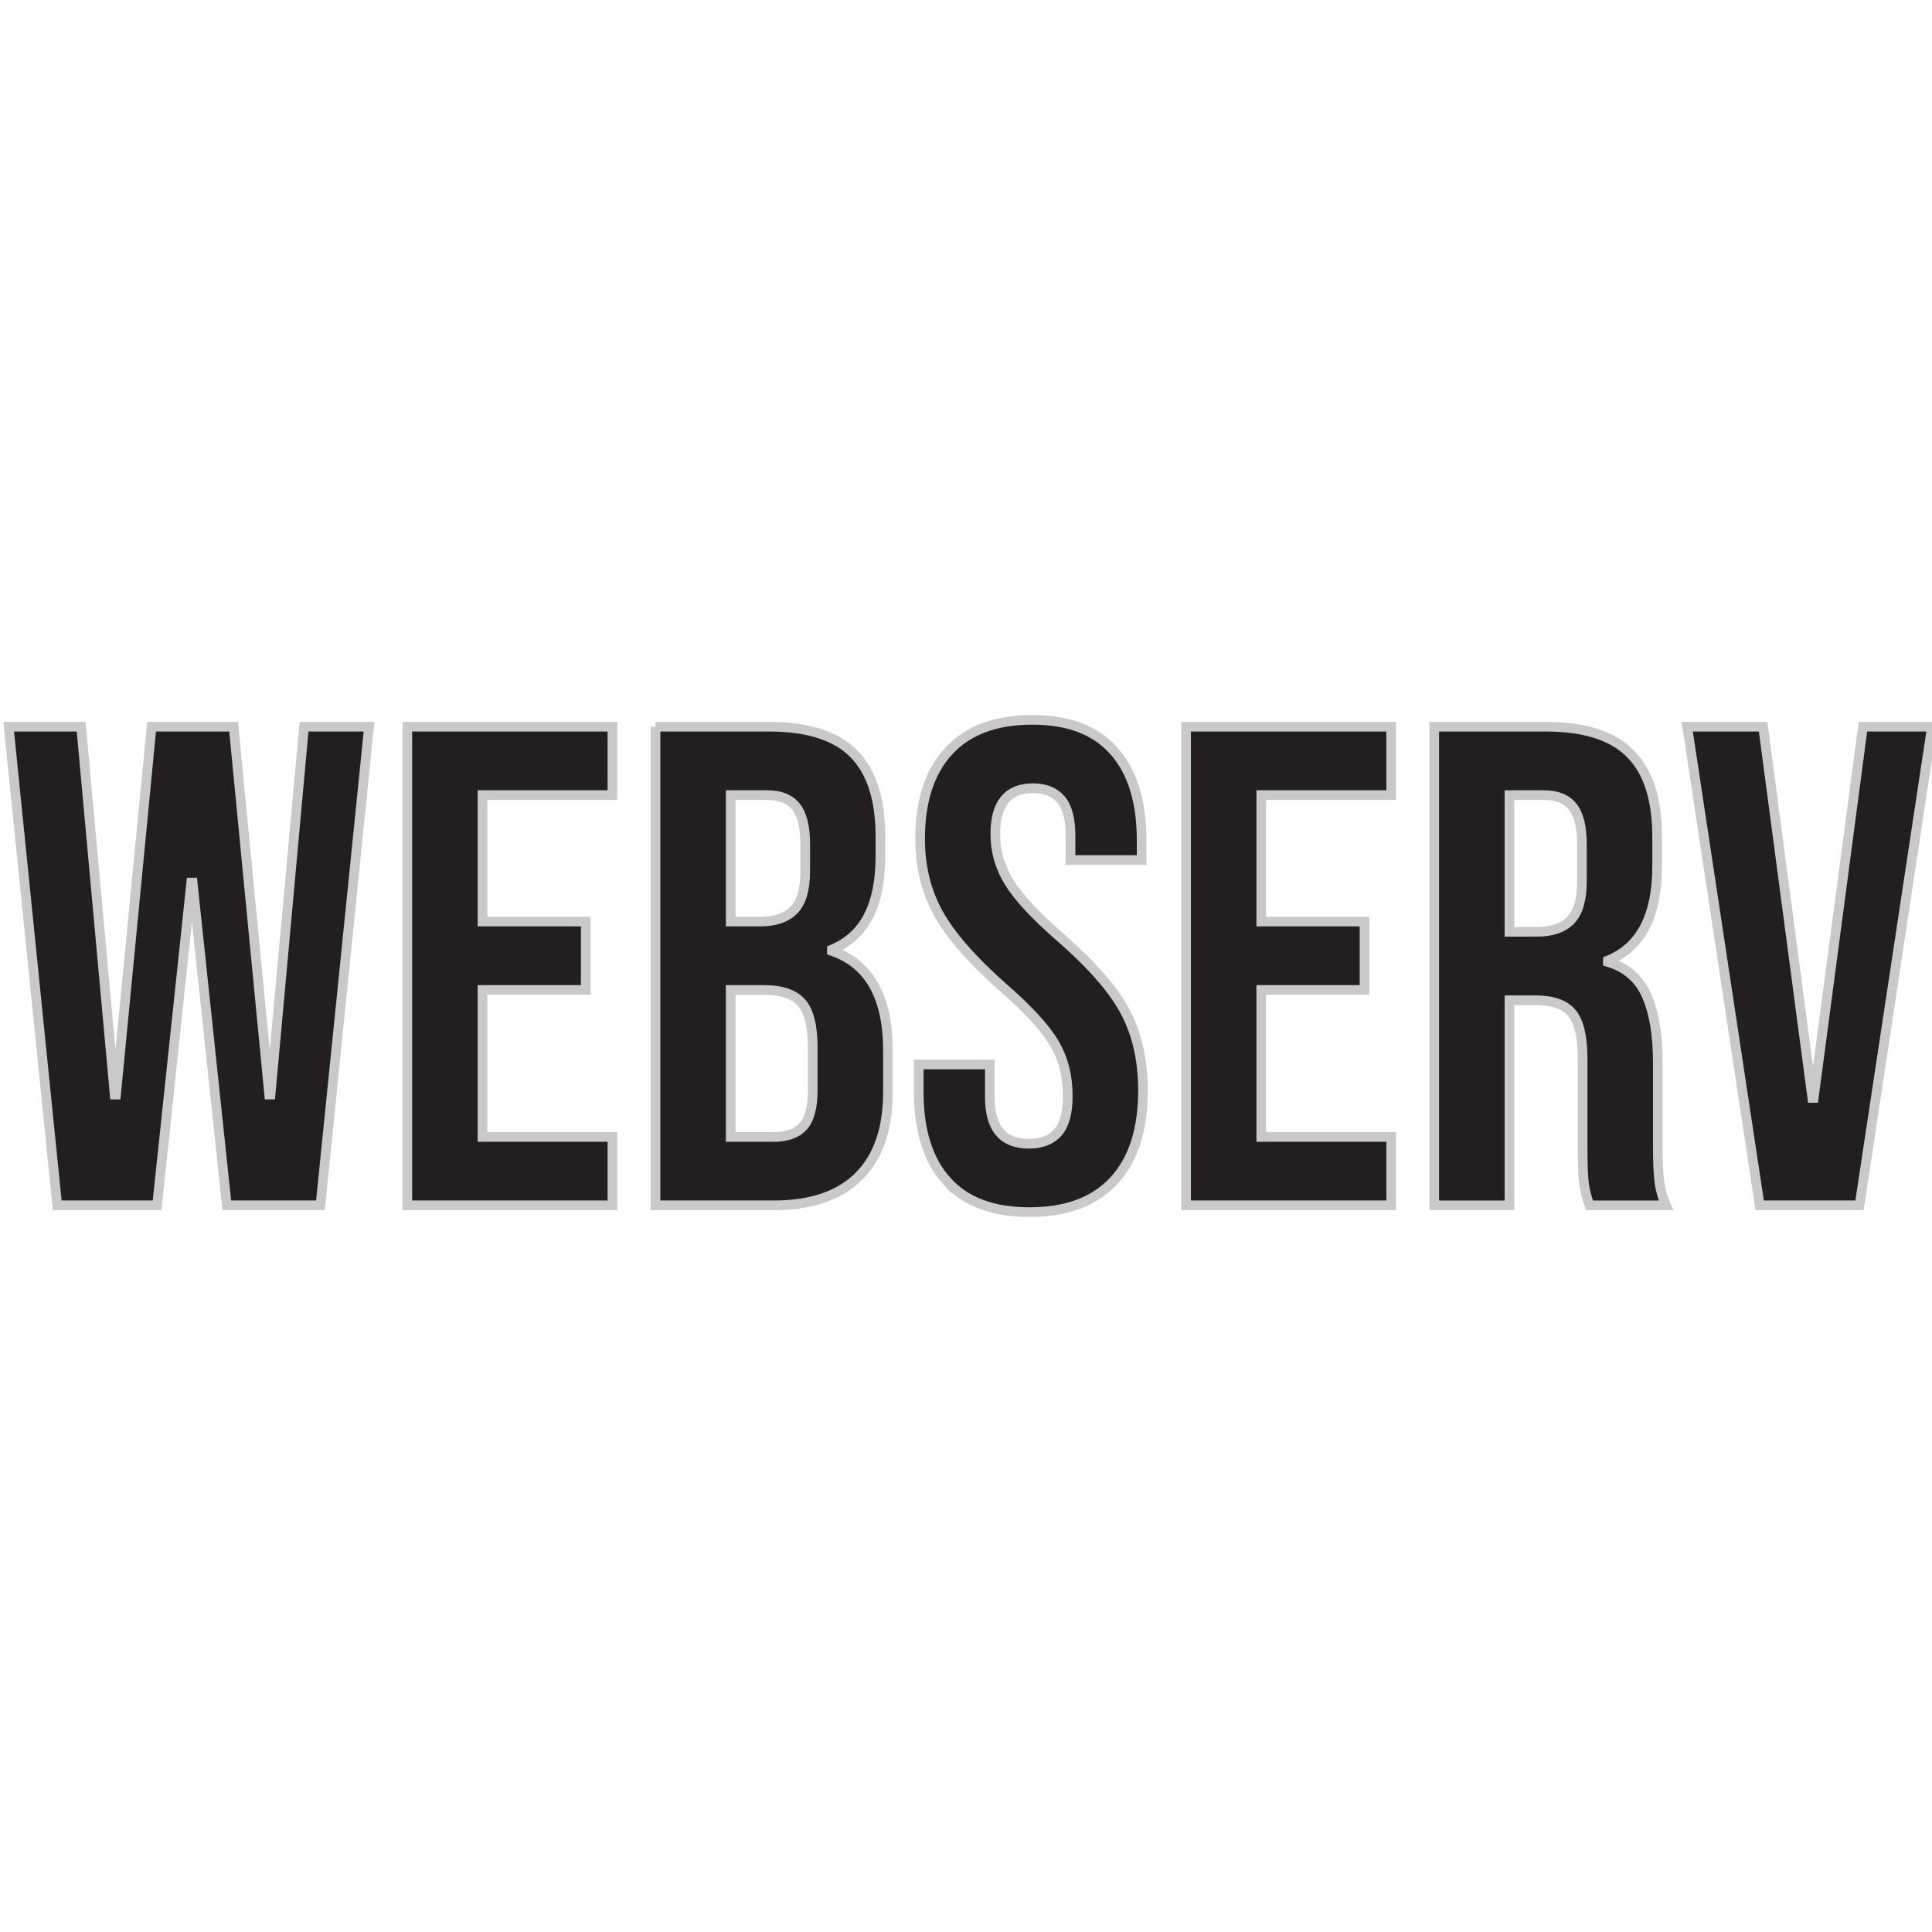
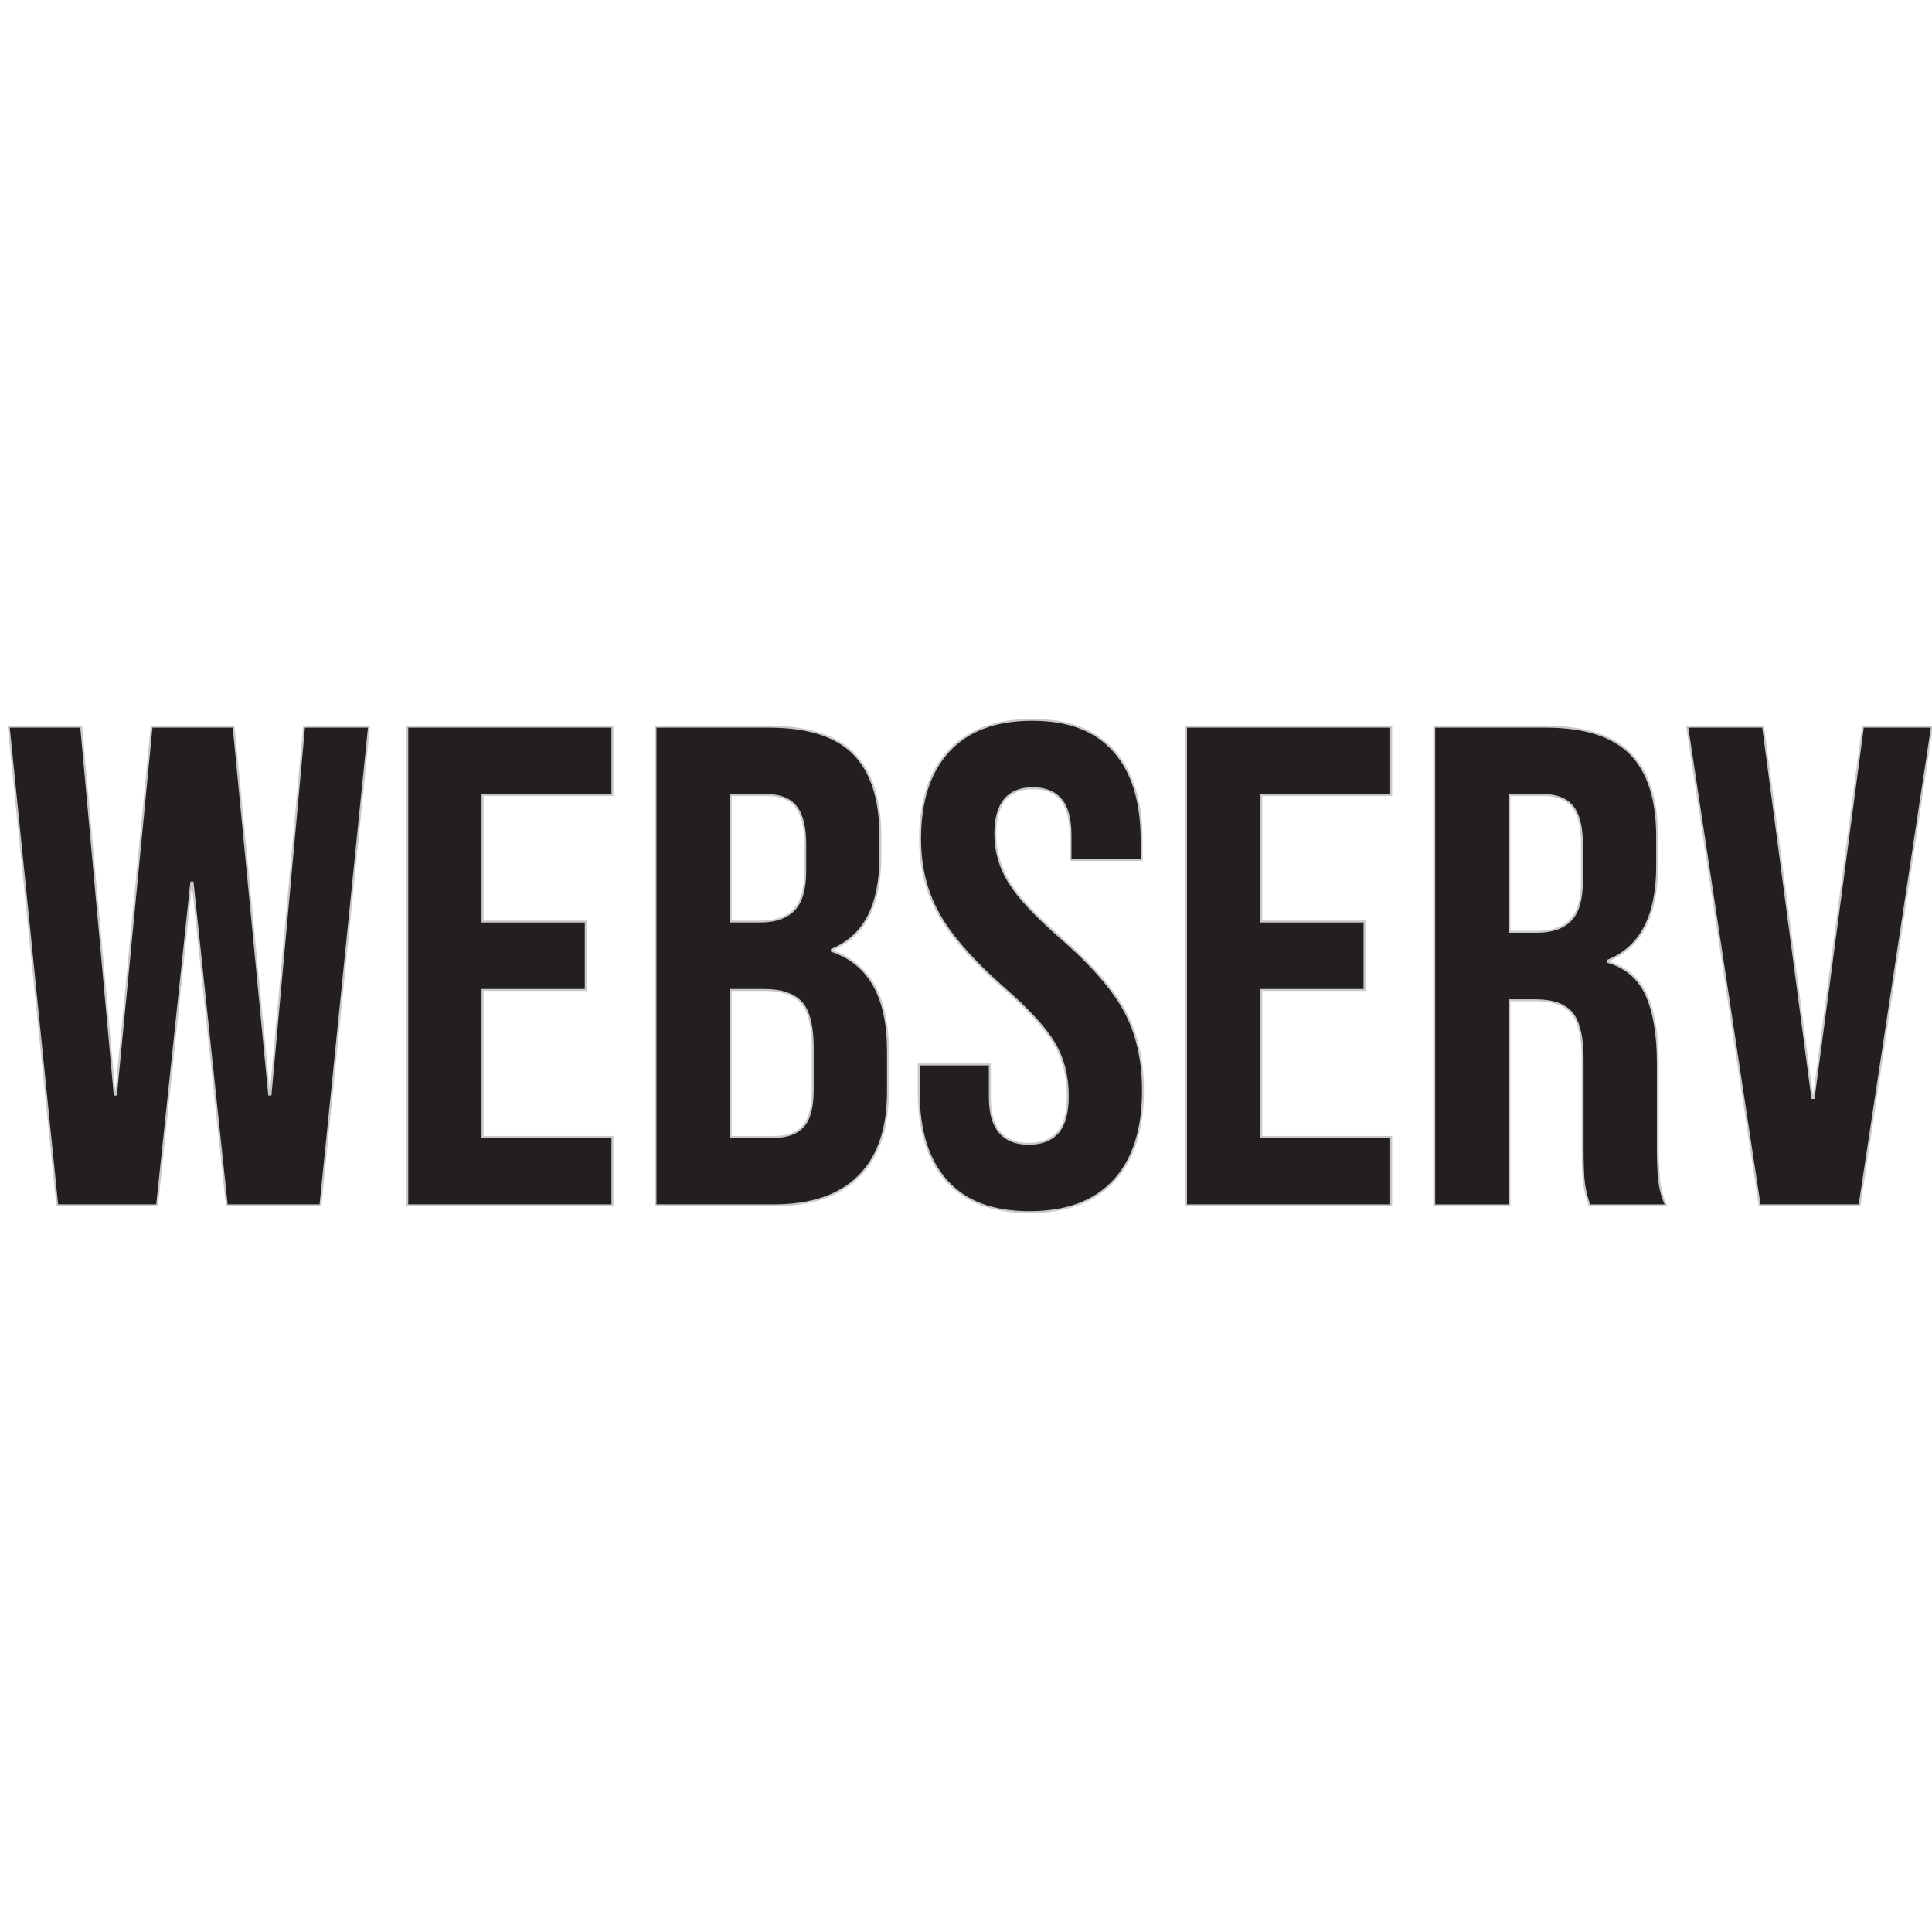
<svg xmlns="http://www.w3.org/2000/svg" id="Layer_1" viewBox="0 0 1000 1000">
  <defs>
-     <style>.cls-1{fill:#231f20;stroke:#c9c9c9;stroke-miterlimit:10;stroke-width:5px;}</style>
+     <style>.cls-1{fill:#231f20;stroke:#c9c9c9;stroke-miterlimit:10;stroke-width:1px;}</style>
  </defs>
  <path class="cls-1" d="m4.5,376.14h37.51l17.34,190.4h.71l18.4-190.4h42.47l18.4,190.4h.71l17.34-190.4h33.62l-25.13,247.73h-48.48l-17.69-167.04h-.71l-17.69,167.04H29.63L4.5,376.14Z" />
  <path class="cls-1" d="m210.82,376.14h106.17v35.39h-67.24v65.47h53.44v35.39h-53.44v76.09h67.24v35.39h-106.17v-247.73Z" />
  <path class="cls-1" d="m339.28,376.14h58.75c20.05,0,34.68,4.66,43.88,13.98,9.2,9.32,13.8,23.66,13.8,43v9.91c0,12.74-2.07,23.12-6.19,31.14-4.13,8.02-10.44,13.8-18.93,17.34v.71c19.34,6.61,29.02,23.83,29.02,51.67v21.23c0,19.11-5.02,33.68-15.04,43.71-10.03,10.03-24.72,15.04-44.06,15.04h-61.22v-247.73Zm54.15,100.86c7.79,0,13.62-2,17.52-6.02,3.89-4.01,5.84-10.73,5.84-20.17v-13.8c0-8.96-1.59-15.45-4.78-19.46-3.19-4.01-8.2-6.02-15.04-6.02h-18.76v65.47h15.22Zm7.08,111.48c6.84,0,11.91-1.82,15.22-5.48,3.3-3.66,4.95-9.96,4.95-18.93v-21.59c0-11.32-1.95-19.17-5.84-23.53-3.89-4.36-10.32-6.55-19.29-6.55h-17.34v76.09h22.3Z" />
  <path class="cls-1" d="m490.04,611.3c-9.68-10.73-14.51-26.13-14.51-46.18v-14.16h36.81v16.99c0,16.05,6.72,24.06,20.17,24.06,6.6,0,11.62-1.95,15.04-5.84,3.42-3.89,5.13-10.2,5.13-18.93,0-10.38-2.36-19.52-7.08-27.43-4.72-7.9-13.45-17.4-26.19-28.49-16.05-14.16-27.25-26.95-33.62-38.4-6.37-11.44-9.55-24.36-9.55-38.75,0-19.58,4.95-34.74,14.86-45.48,9.91-10.73,24.3-16.1,43.18-16.1s32.74,5.37,42.29,16.1c9.55,10.74,14.33,26.13,14.33,46.18v10.26h-36.81v-12.74c0-8.49-1.65-14.69-4.95-18.58-3.31-3.89-8.14-5.84-14.51-5.84-12.98,0-19.46,7.91-19.46,23.71,0,8.97,2.42,17.34,7.25,25.13,4.83,7.79,13.63,17.22,26.37,28.31,16.28,14.16,27.48,27.02,33.62,38.58,6.13,11.56,9.2,25.13,9.2,40.7,0,20.29-5.02,35.86-15.04,46.71-10.03,10.85-24.6,16.28-43.71,16.28s-33.15-5.36-42.82-16.1Z" />
  <path class="cls-1" d="m613.9,376.14h106.17v35.39h-67.24v65.47h53.44v35.39h-53.44v76.09h67.24v35.39h-106.17v-247.73Z" />
  <path class="cls-1" d="m742.36,376.14h57.69c20.05,0,34.68,4.66,43.88,13.98,9.2,9.32,13.8,23.66,13.8,43v15.22c0,25.72-8.49,42-25.48,48.84v.71c9.43,2.83,16.1,8.61,20,17.34,3.89,8.73,5.84,20.41,5.84,35.04v43.53c0,7.08.23,12.8.71,17.16.47,4.37,1.65,8.67,3.54,12.92h-39.64c-1.42-4.01-2.36-7.79-2.83-11.32-.48-3.54-.71-9.91-.71-19.11v-45.3c0-11.32-1.83-19.23-5.49-23.71-3.66-4.48-9.97-6.72-18.93-6.72h-13.45v106.17h-38.93v-247.73Zm53.08,106.17c7.79,0,13.62-2,17.52-6.02,3.89-4.01,5.84-10.73,5.84-20.17v-19.11c0-8.96-1.59-15.45-4.78-19.46-3.19-4.01-8.2-6.02-15.04-6.02h-17.69v70.78h14.16Z" />
  <path class="cls-1" d="m873.3,376.14h39.28l25.48,192.17h.71l25.48-192.17h35.74l-37.51,247.73h-51.67l-37.51-247.73Z" />
</svg>
